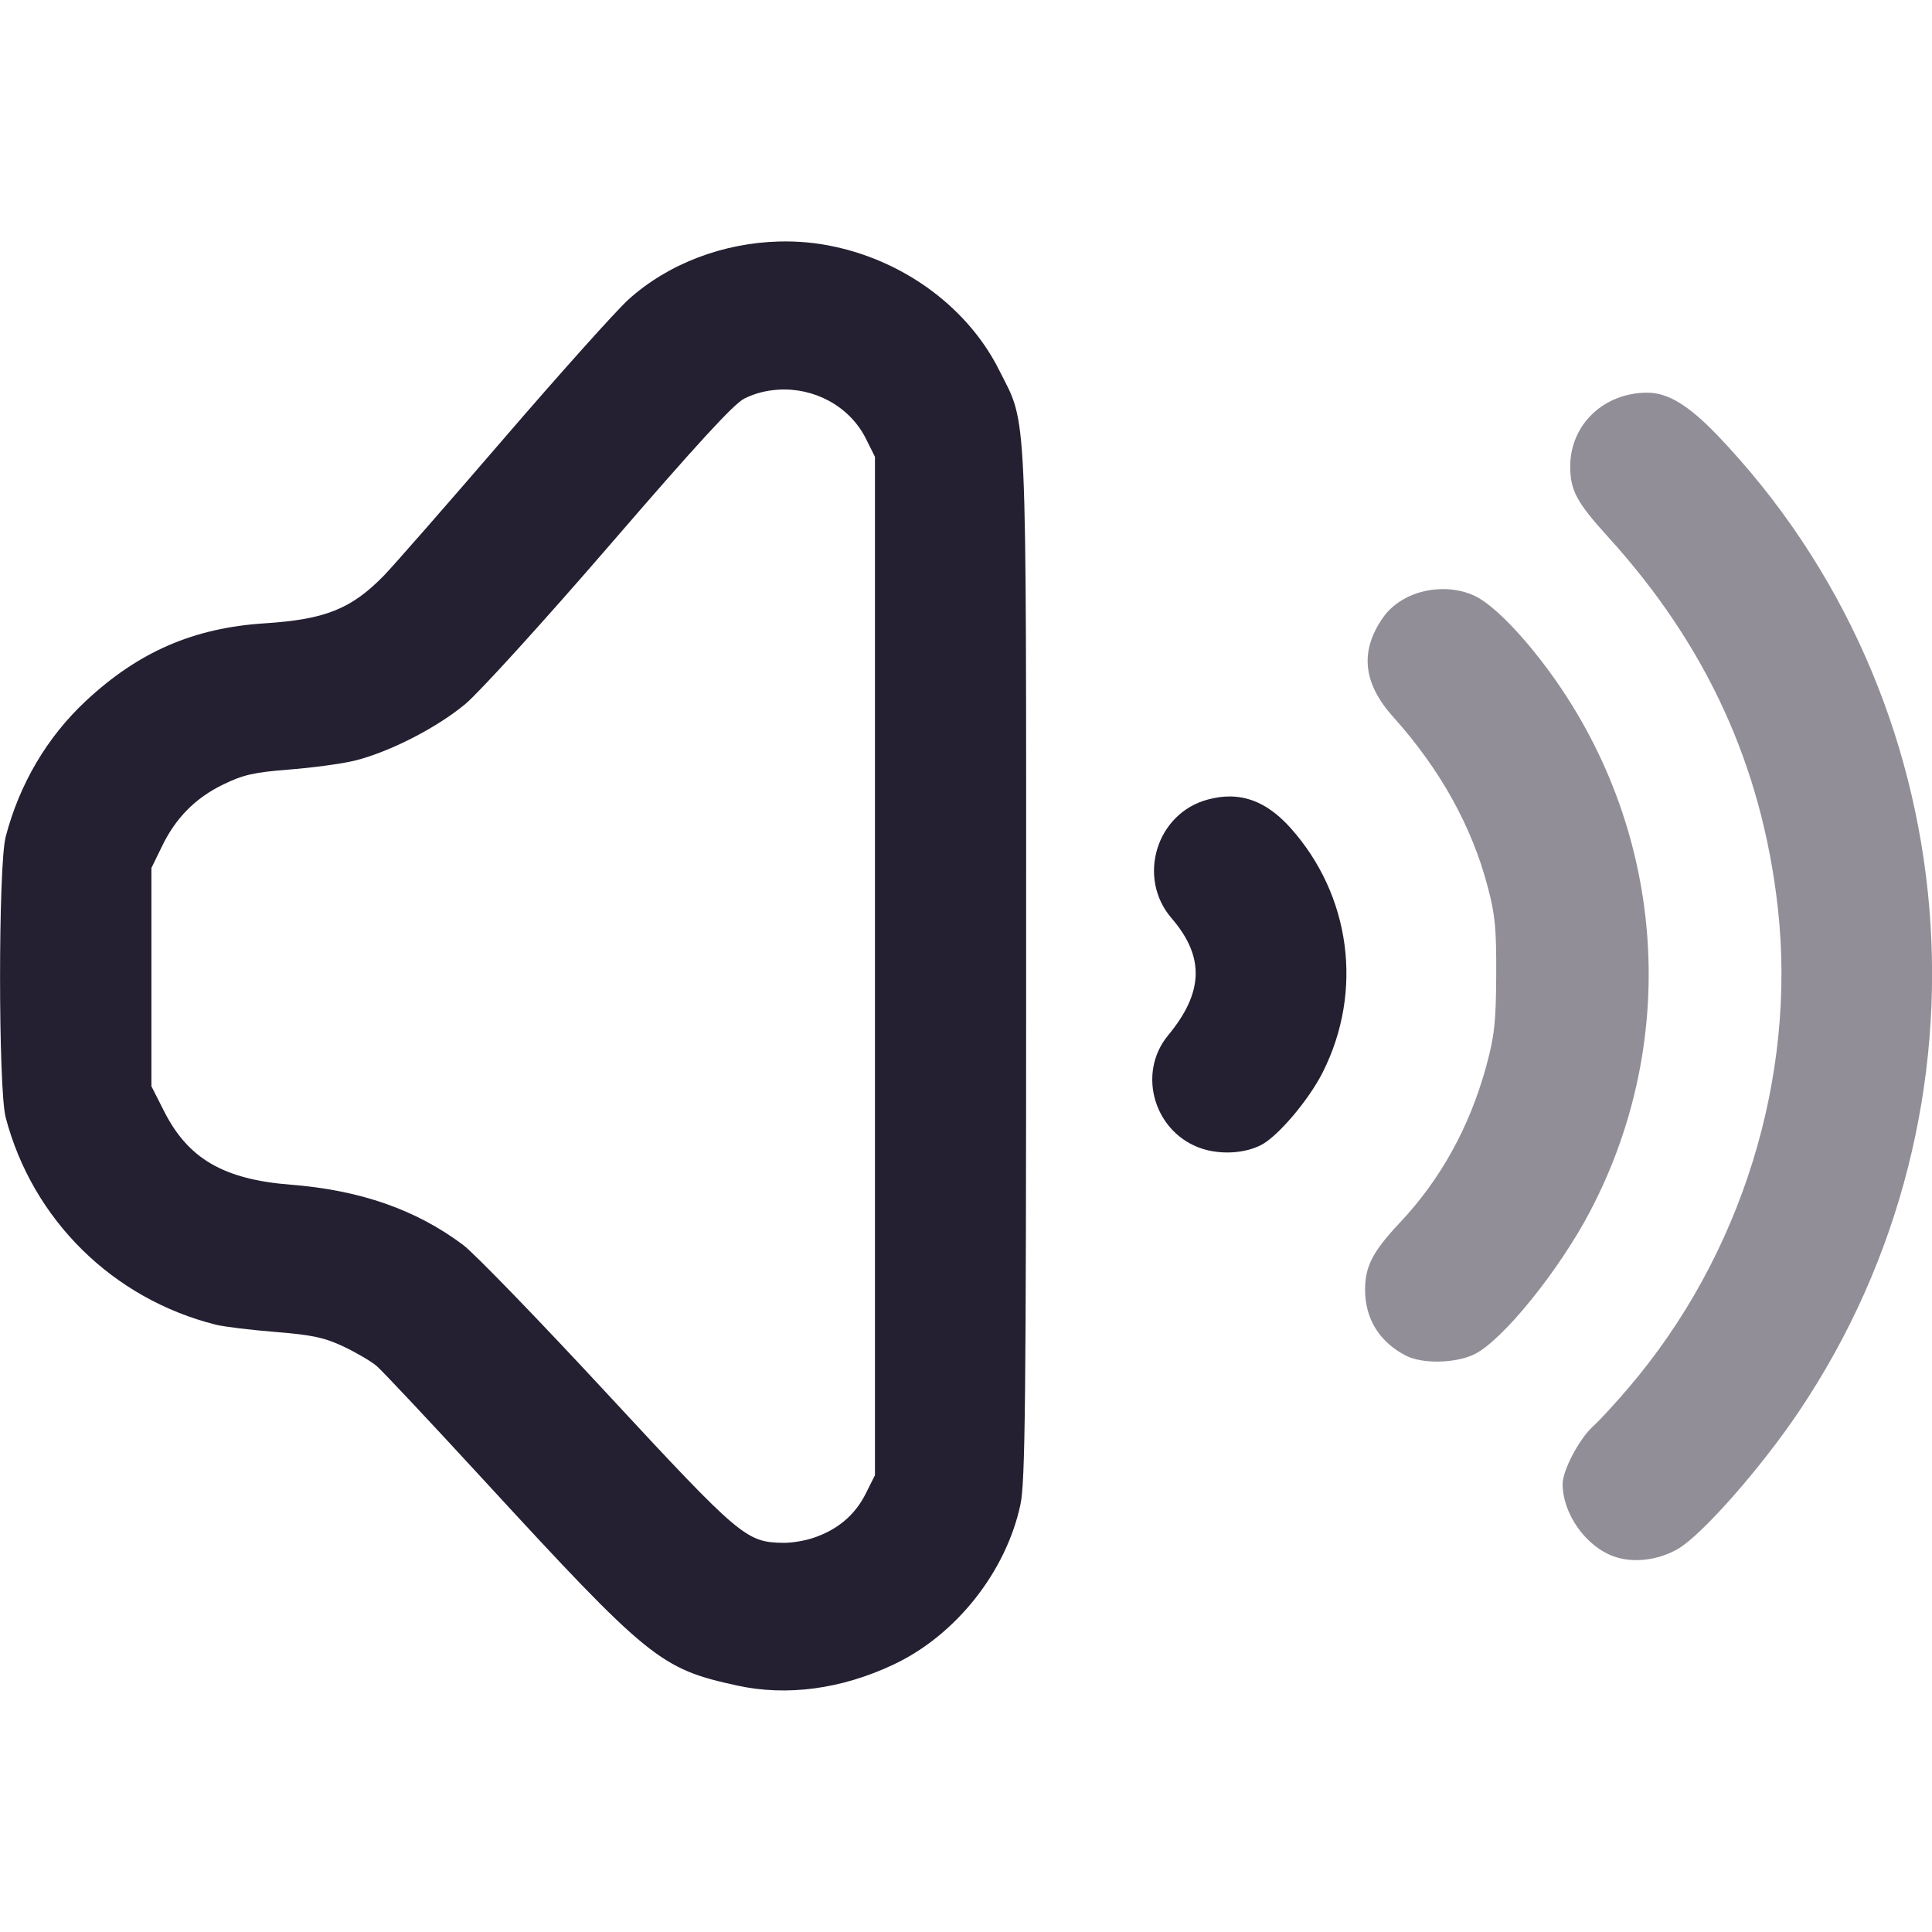
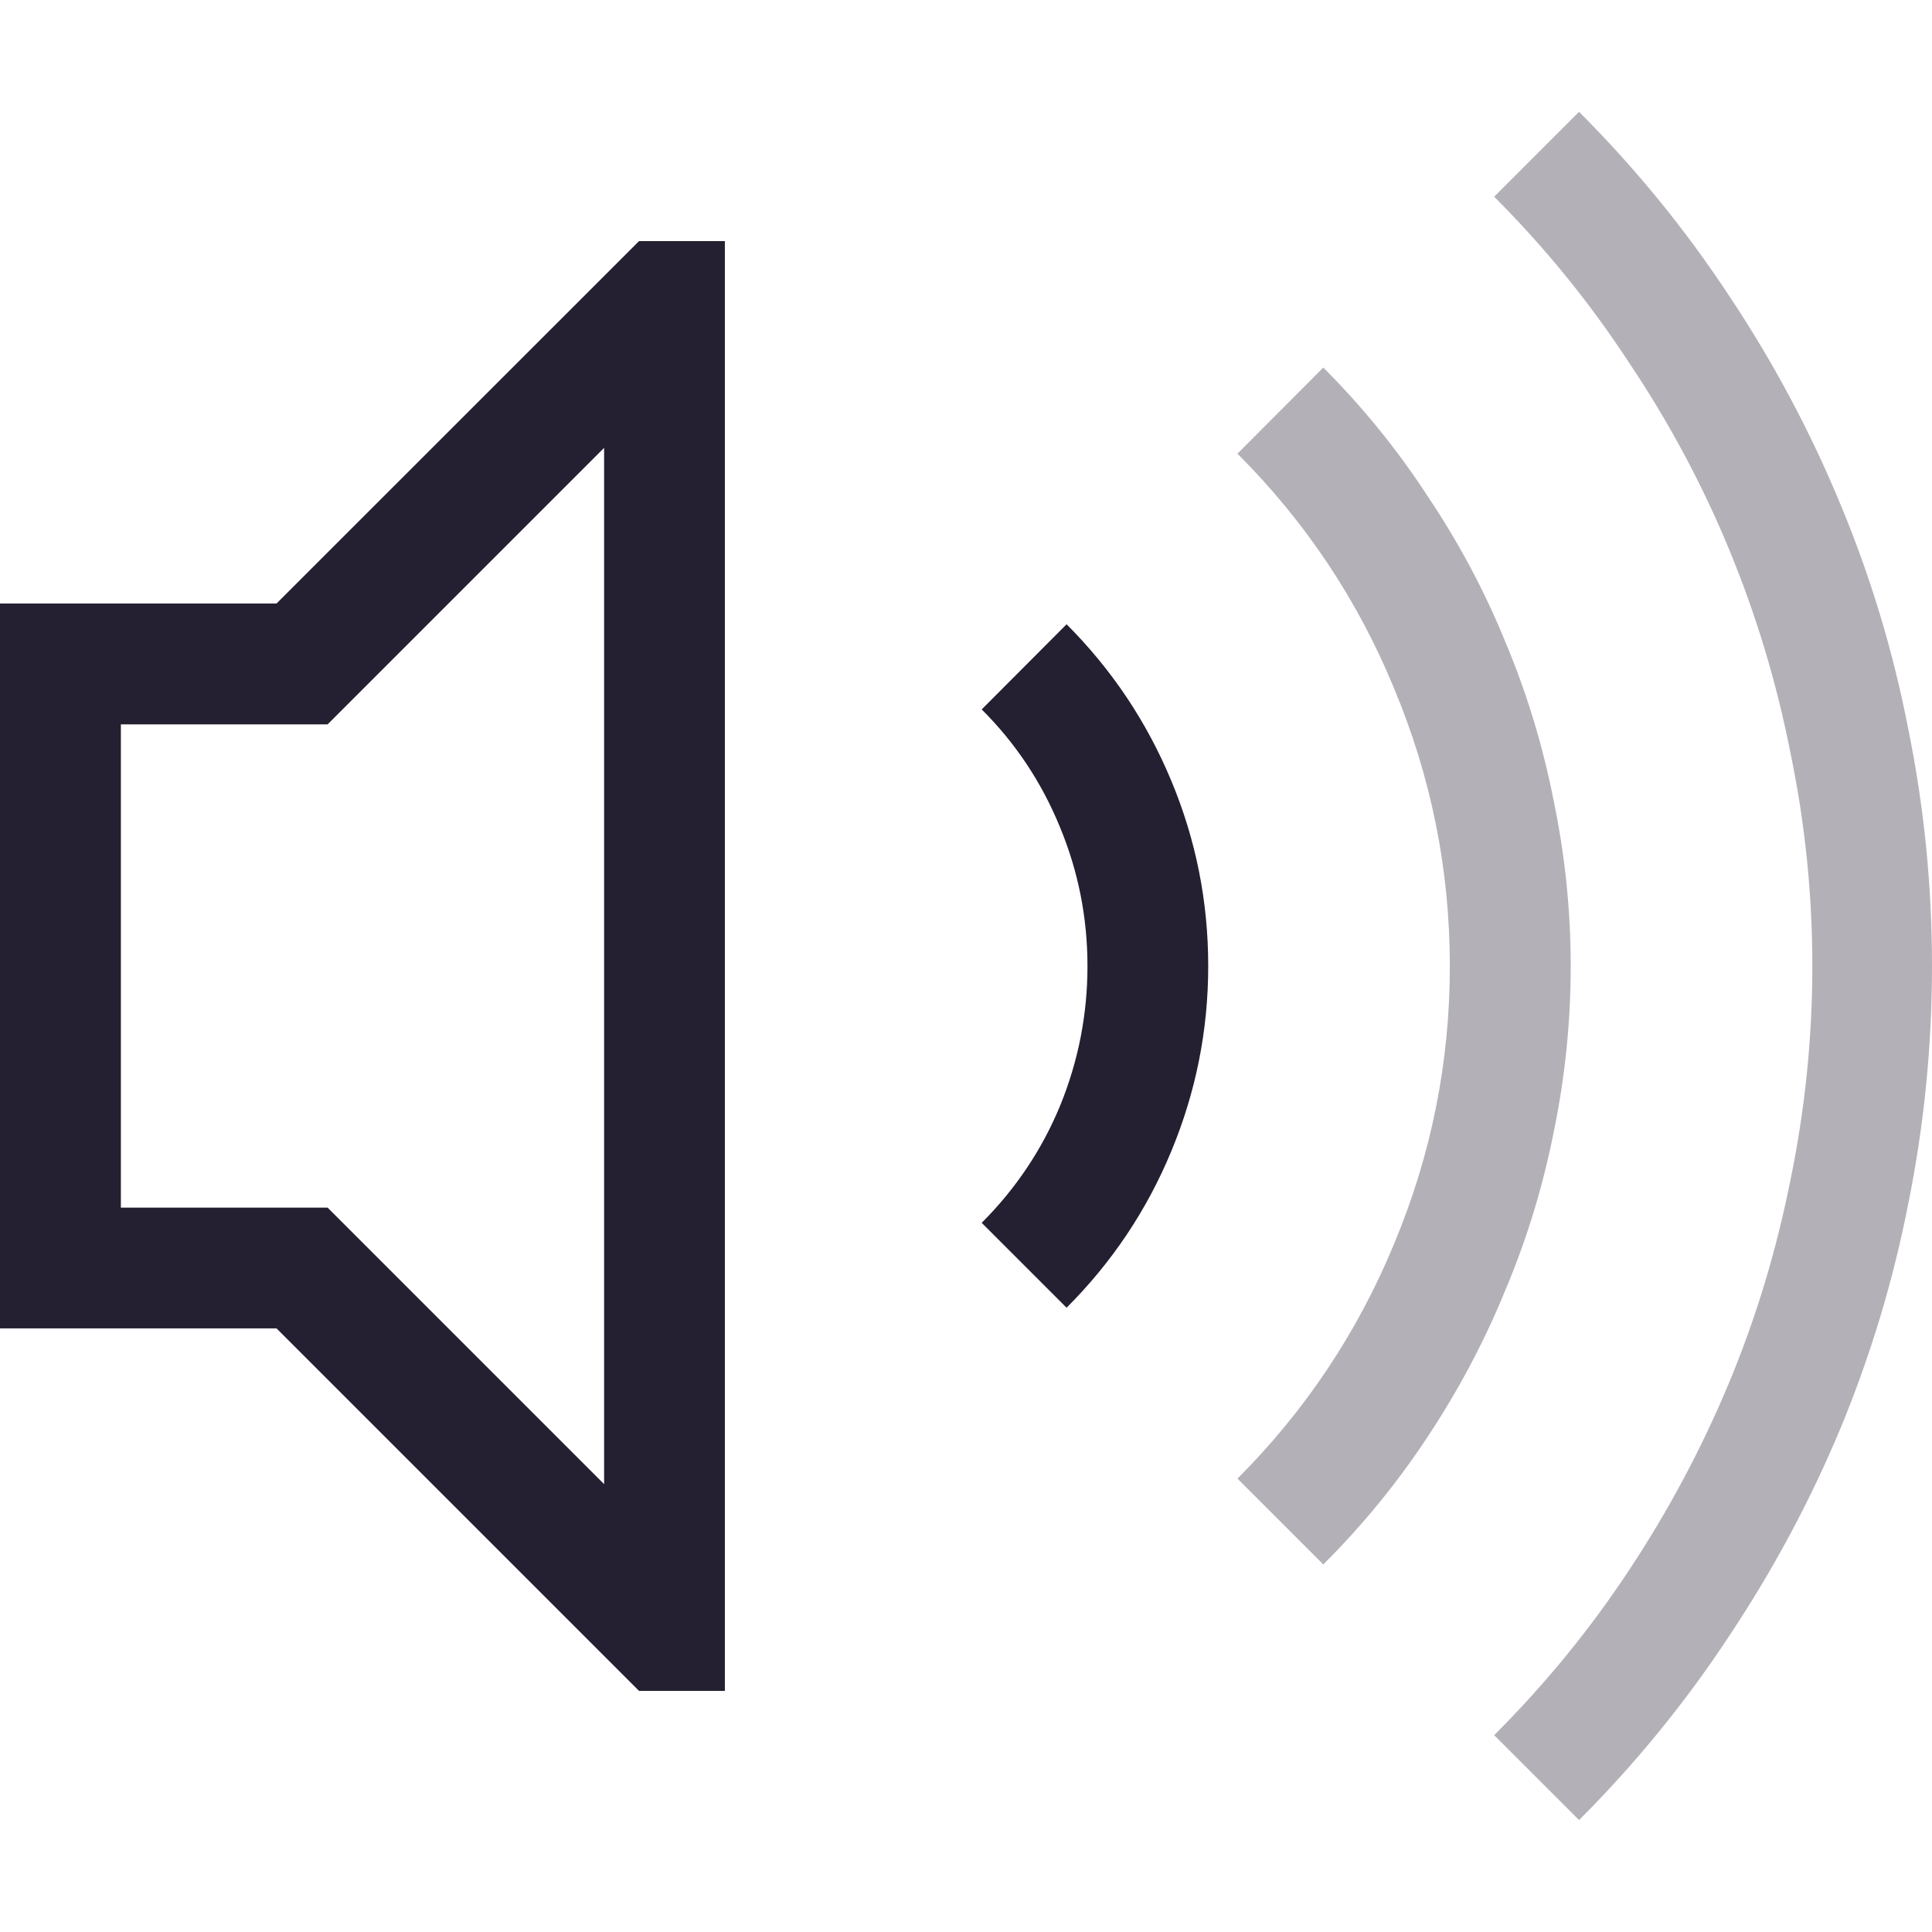
- <svg xmlns="http://www.w3.org/2000/svg" height="16px" viewBox="0 0 16 16" width="16px" version="1.1" id="svg4">
-   <defs id="defs8" />
-   <path id="path935" style="fill:#241f31;stroke-width:1" d="M 10.191 6.596 C 10.131 6.595 10.069 6.604 10.004 6.621 C 9.576 6.734 9.413 7.269 9.703 7.605 C 9.978 7.924 9.968 8.219 9.674 8.574 C 9.409 8.894 9.564 9.393 9.965 9.516 C 10.121 9.563 10.308 9.551 10.441 9.484 C 10.58 9.415 10.839 9.11 10.955 8.879 C 11.293 8.207 11.186 7.412 10.686 6.855 C 10.532 6.684 10.372 6.599 10.191 6.596 z " />
-   <path id="path1183" style="fill:#241f31;stroke-width:1;fill-opacity:0.5" d="M 11.893 4.881 C 11.716 4.895 11.548 4.979 11.453 5.115 C 11.259 5.394 11.287 5.659 11.541 5.941 C 11.926 6.37 12.189 6.843 12.32 7.342 C 12.382 7.574 12.393 7.69 12.391 8.076 C 12.389 8.467 12.376 8.58 12.309 8.828 C 12.17 9.335 11.931 9.767 11.59 10.129 C 11.369 10.364 11.305 10.487 11.305 10.68 C 11.305 10.922 11.423 11.113 11.643 11.227 C 11.777 11.296 12.049 11.292 12.207 11.217 C 12.437 11.108 12.909 10.527 13.168 10.033 C 13.93 8.583 13.787 6.833 12.799 5.518 C 12.576 5.221 12.348 4.995 12.207 4.932 C 12.109 4.887 11.998 4.872 11.893 4.881 z " />
-   <path id="path1181" style="fill:#241f31;stroke-width:1;fill-opacity:0.5" d="M 13.646 3.252 C 13.284 3.25 13.004 3.515 13.004 3.863 C 13.004 4.061 13.057 4.16 13.316 4.445 C 14.133 5.344 14.591 6.344 14.723 7.516 C 14.88 8.921 14.423 10.397 13.488 11.492 C 13.38 11.619 13.247 11.764 13.191 11.814 C 13.077 11.919 12.942 12.175 12.941 12.289 C 12.941 12.535 13.131 12.805 13.363 12.889 C 13.525 12.947 13.729 12.923 13.895 12.828 C 14.092 12.715 14.584 12.157 14.898 11.689 C 16.592 9.172 16.309 5.785 14.223 3.605 C 13.985 3.357 13.814 3.253 13.646 3.252 z " />
-   <path id="path1179" style="fill:#241f31;stroke-width:1" d="M 6.453 2 C 5.991 2.012 5.534 2.182 5.203 2.482 C 5.1 2.576 4.634 3.096 4.17 3.635 C 3.706 4.174 3.261 4.682 3.182 4.764 C 2.91 5.044 2.692 5.13 2.193 5.162 C 1.604 5.2 1.148 5.397 0.711 5.805 C 0.39 6.104 0.161 6.493 0.047 6.93 C -0.015 7.168 -0.015 9.016 0.047 9.254 C 0.269 10.101 0.934 10.757 1.789 10.971 C 1.86 10.988 2.083 11.015 2.285 11.031 C 2.59 11.056 2.686 11.077 2.846 11.152 C 2.951 11.202 3.076 11.275 3.121 11.314 C 3.167 11.354 3.56 11.772 3.994 12.244 C 5.376 13.746 5.468 13.82 6.105 13.959 C 6.517 14.049 6.968 13.989 7.4 13.785 C 7.915 13.543 8.332 13.018 8.451 12.459 C 8.49 12.277 8.498 11.608 8.498 8 C 8.498 3.264 8.51 3.534 8.275 3.066 C 8.021 2.558 7.506 2.171 6.912 2.043 C 6.761 2.01 6.607 1.996 6.453 2 z M 6.447 3.227 C 6.738 3.209 7.031 3.359 7.168 3.627 L 7.246 3.783 L 7.246 8 L 7.246 12.217 L 7.168 12.373 C 7.079 12.548 6.937 12.667 6.742 12.734 C 6.671 12.759 6.555 12.779 6.484 12.777 C 6.18 12.772 6.129 12.73 5.029 11.543 C 4.465 10.934 3.927 10.378 3.834 10.309 C 3.444 10.017 2.982 9.856 2.406 9.811 C 1.85 9.767 1.556 9.595 1.357 9.199 L 1.254 8.996 L 1.254 8.092 L 1.254 7.188 L 1.338 7.016 C 1.452 6.776 1.618 6.608 1.85 6.496 C 2.015 6.416 2.103 6.396 2.396 6.373 C 2.589 6.358 2.833 6.325 2.939 6.299 C 3.227 6.227 3.618 6.027 3.854 5.83 C 3.97 5.733 4.501 5.149 5.053 4.51 C 5.771 3.678 6.076 3.345 6.164 3.301 C 6.255 3.255 6.35 3.233 6.447 3.227 z " />
+ <svg xmlns="http://www.w3.org/2000/svg" width="16" height="16" version="1.1" id="svg10">
+   <defs id="defs14" />
+   <g fill="#363636" stroke-linecap="round" stroke-linejoin="round" stroke-width="2.001" style="paint-order:stroke fill markers;fill:#241f31" aria-label="" id="g6">
+     <path d="m8.833 5.17c0.375 0.375 0.664 0.808 0.868 1.298s0.305 1 0.305 1.532c0 0.532-0.102 1.042-0.305 1.532-0.203 0.49-0.492 0.922-0.868 1.298l-0.703-0.703c0.281-0.281 0.498-0.604 0.649-0.969 0.151-0.37 0.227-0.756 0.227-1.157 0-0.401-0.076-0.784-0.227-1.149-0.151-0.37-0.367-0.696-0.649-0.977zm-3.541-3.173h0.711v12.006h-0.711l-3.002-3.002h-2.29v-6.003h2.29zm-0.289 1.712-2.29 2.29h-1.712v4.002h1.712l2.29 2.29z" fill="#363636" stroke-width="2.001" id="path4" style="fill:#241f31" />
+   </g>
+   <path d="m13.077 0.926c0.469 0.469 0.883 0.977 1.243 1.524 0.365 0.547 0.672 1.123 0.922 1.727 0.25 0.599 0.438 1.222 0.563 1.868 0.13 0.641 0.195 1.292 0.195 1.954 0 0.662-0.065 1.316-0.195 1.962-0.125 0.641-0.313 1.264-0.563 1.868-0.25 0.599-0.558 1.173-0.922 1.72-0.36 0.547-0.774 1.055-1.243 1.524l-0.703-0.703c0.422-0.422 0.795-0.878 1.118-1.368 0.328-0.495 0.604-1.014 0.829-1.555s0.393-1.102 0.508-1.681c0.12-0.584 0.18-1.173 0.18-1.766 0-0.594-0.06-1.18-0.18-1.759-0.115-0.584-0.284-1.146-0.508-1.688-0.224-0.542-0.5-1.058-0.829-1.548-0.323-0.495-0.696-0.954-1.118-1.376zm-2.118 2.118c0.328 0.328 0.617 0.685 0.868 1.071 0.255 0.38 0.469 0.782 0.641 1.204 0.177 0.422 0.31 0.86 0.399 1.313 0.094 0.453 0.141 0.909 0.141 1.368 0 0.464-0.047 0.922-0.141 1.376-0.089 0.448-0.221 0.883-0.399 1.305-0.172 0.422-0.386 0.826-0.641 1.212-0.25 0.38-0.539 0.735-0.868 1.063l-0.711-0.711c0.563-0.563 0.995-1.212 1.298-1.946 0.307-0.735 0.461-1.501 0.461-2.298s-0.154-1.563-0.461-2.298c-0.302-0.735-0.735-1.383-1.298-1.946z" fill="#363636" opacity=".35" stroke-width="2.001" style="paint-order:stroke fill markers;fill:#241f31" id="path8" />
</svg>
